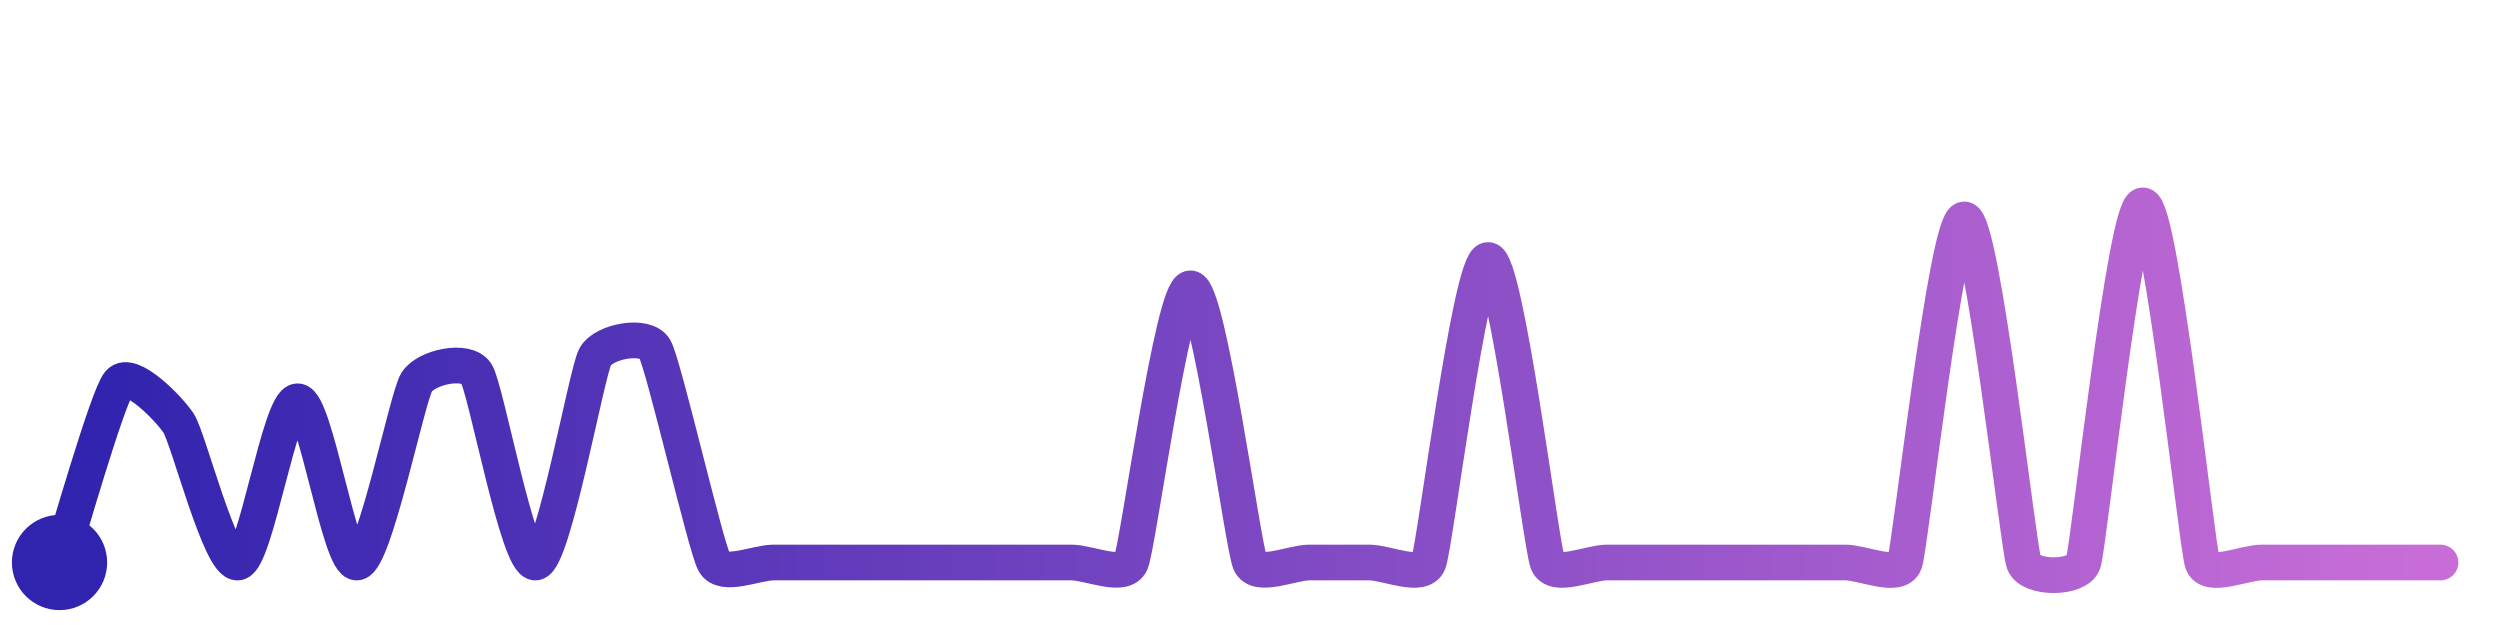
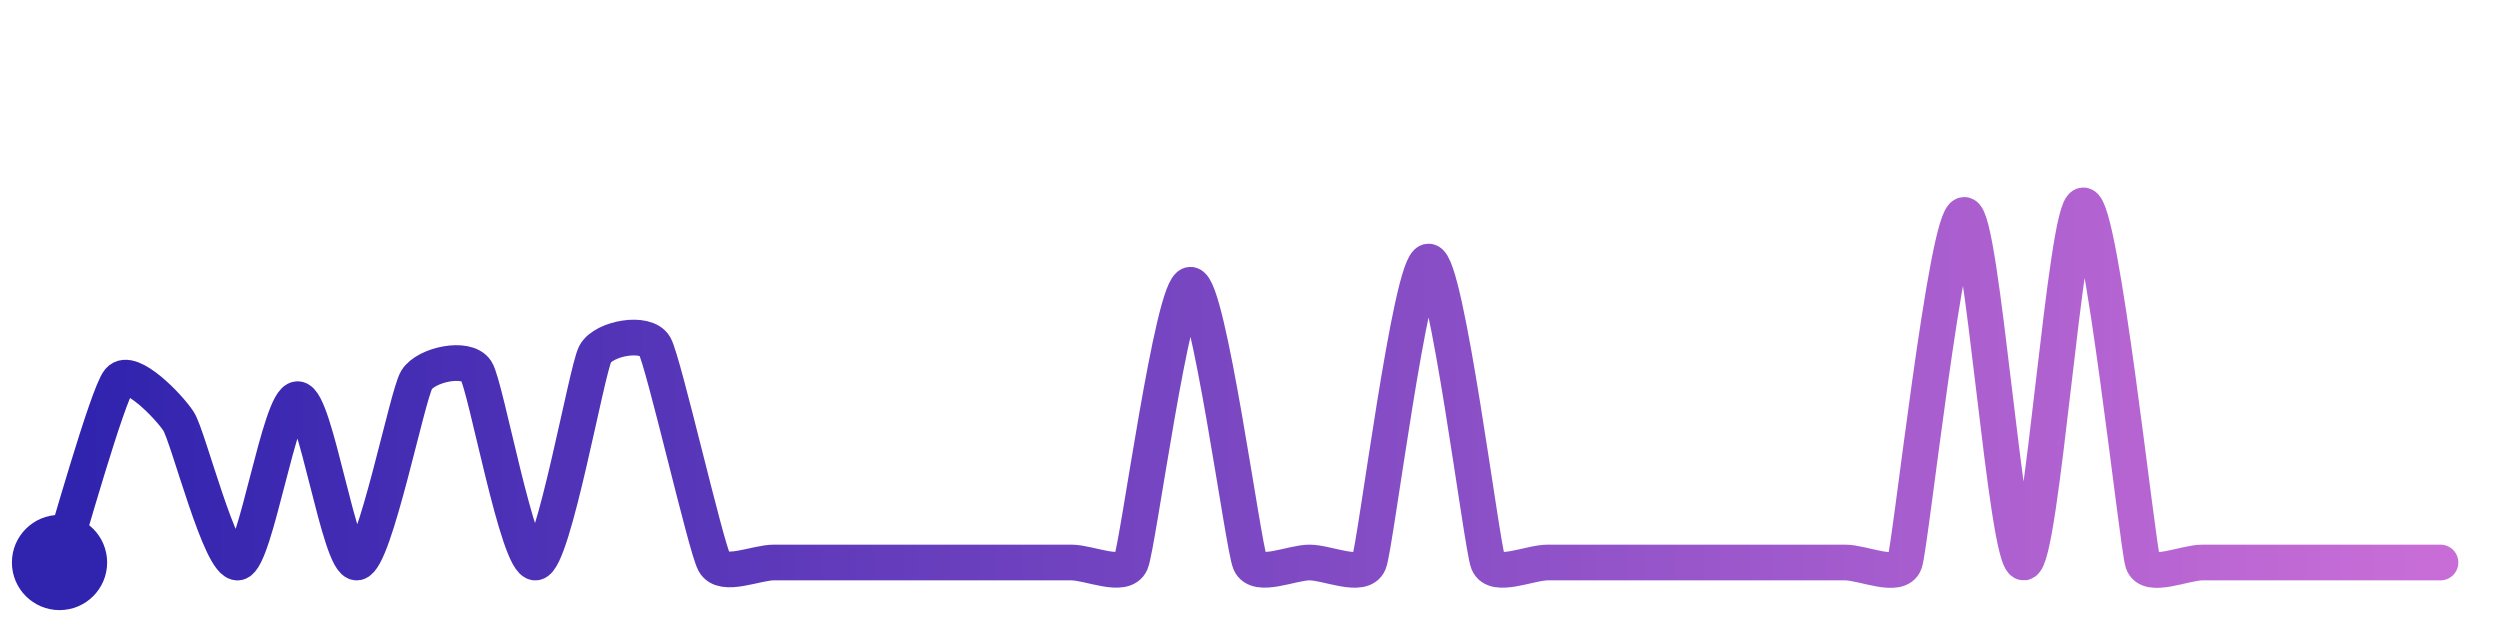
<svg xmlns="http://www.w3.org/2000/svg" width="200" height="50" viewBox="0 0 210 50">
  <defs>
    <linearGradient id="stroke" x1="0%" y1="0%" x2="100%" y2="0%">
      <stop stop-color="#3023AE" offset="0%" />
      <stop stop-color="#C86DD7" offset="100%" />
    </linearGradient>
  </defs>
-   <path stroke="url(#stroke)" stroke-width="3" stroke-linejoin="round" stroke-linecap="round" d="M5.00 46 C 5.47 44.58, 9.03 32.05, 10.00 30.91 S 14.17 33.04, 15.00 34.29 S 18.52 46.27, 20.00 46.00 S 23.50 32.46, 25.00 32.46 S 28.52 46.24, 30.00 46.00 S 34.20 32.12, 35.00 30.85 S 39.17 28.85, 40.00 30.10 S 43.51 46.21, 45.00 46.00 S 49.27 30.02, 50.00 28.71 S 54.25 26.75, 55.00 28.05 S 59.27 44.69, 60.00 46.00 S 63.50 46.00, 65.00 46.00 S 68.50 46.00, 70.00 46.00 S 73.50 46.00, 75.00 46.00 S 78.50 46.00, 80.00 46.00 S 83.50 46.00, 85.00 46.00 S 88.50 46.00, 90.00 46.00 S 94.40 47.38, 95.00 46.00 S 98.50 22.97, 100.00 22.97 S 104.40 44.62, 105.00 46.00 S 108.50 46.00, 110.00 46.00 S 113.50 46.00, 115.00 46.00 S 119.45 47.40, 120.00 46.00 S 123.50 20.59, 125.00 20.59 S 129.45 44.60, 130.00 46.00 S 133.50 46.00, 135.00 46.00 S 138.50 46.00, 140.00 46.00 S 143.50 46.00, 145.00 46.00 S 148.50 46.00, 150.00 46.00 S 153.50 46.00, 155.00 46.00 S 159.51 47.42, 160.00 46.00 S 163.50 17.18, 165.00 17.18 S 169.51 44.58, 170.00 46.00 S 174.53 47.42, 175.00 46.00 S 178.50 16.00, 180.00 16.00 S 184.53 44.58, 185.00 46.00 S 188.50 46.00, 190.00 46.00 S 193.50 46.00, 195.00 46.00 S 198.50 46.00, 200.00 46.00 S 203.50 46.00, 205.00 46.00" fill="none">
-     <animate attributeName="stroke-dashoffset" from="472.761" to="0" dur="2.2s" />
-     <animate attributeName="stroke-dasharray" from="472.761" to="472.761" />
+   <path stroke="url(#stroke)" stroke-width="3" stroke-linejoin="round" stroke-linecap="round" d="M5.00 46 C 5.47 44.57, 9.03 31.86, 10.00 30.71 S 14.18 32.88, 15.00 34.14 S 18.53 46.27, 20.00 46.00 S 23.50 32.28, 25.00 32.28 S 28.52 46.24, 30.00 46.00 S 34.21 31.92, 35.00 30.65 S 39.18 28.64, 40.00 29.89 S 43.51 46.21, 45.00 46.00 S 49.28 29.80, 50.00 28.48 S 54.26 26.51, 55.00 27.82 S 59.28 44.69, 60.00 46.00 S 63.50 46.00, 65.00 46.00 S 68.50 46.00, 70.00 46.00 S 73.50 46.00, 75.00 46.00 S 78.50 46.00, 80.00 46.00 S 83.50 46.00, 85.00 46.00 S 88.50 46.00, 90.00 46.00 S 94.41 47.38, 95.00 46.00 S 98.50 22.67, 100.00 22.67 S 104.41 44.62, 105.00 46.00 S 108.50 46.00, 110.00 46.00 S 114.45 47.39, 115.00 46.00 S 118.50 20.72, 120.00 20.72 S 124.45 44.61, 125.00 46.00 S 128.50 46.00, 130.00 46.00 S 133.50 46.00, 135.00 46.00 S 138.50 46.00, 140.00 46.00 S 143.50 46.00, 145.00 46.00 S 148.50 46.00, 150.00 46.00 S 153.50 46.00, 155.00 46.00 S 159.51 47.42, 160.00 46.00 S 163.50 16.80, 165.00 16.80 S 168.50 46.12, 170.00 46.00 S 173.50 16.00, 175.00 16.00 S 179.53 44.58, 180.00 46.00 S 183.50 46.00, 185.00 46.00 S 188.50 46.00, 190.00 46.00 S 193.50 46.00, 195.00 46.00 S 198.50 46.00, 200.00 46.00 S 203.50 46.00, 205.00 46.00" fill="none">
+     <animate attributeName="stroke-dashoffset" from="474.804" to="0" dur="2.2s" />
+     <animate attributeName="stroke-dasharray" from="474.804" to="474.804" />
  </path>
  <circle r="4" cx="5" cy="46" fill="#3023AE" />
  <circle r="4" cx="205" cy="46" fill="#C86DD7" opacity="0">
    <animate attributeName="opacity" from="0" to="1" dur="0.1s" begin="2.2s" fill="freeze" />
  </circle>
</svg>
